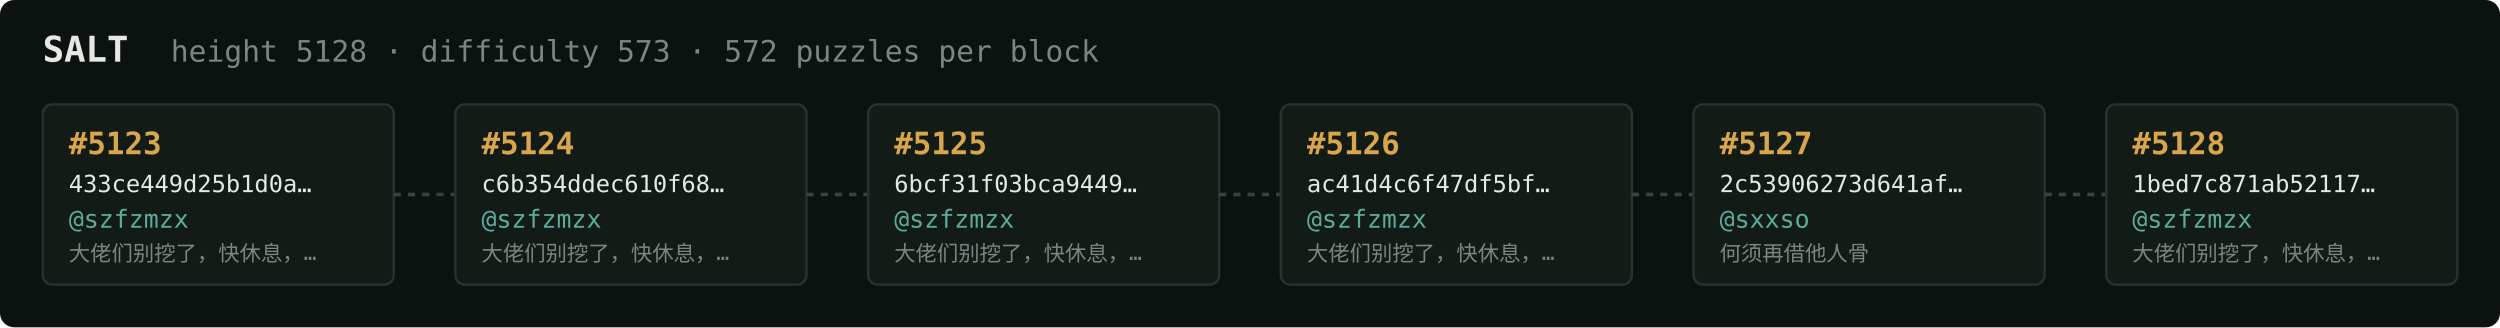
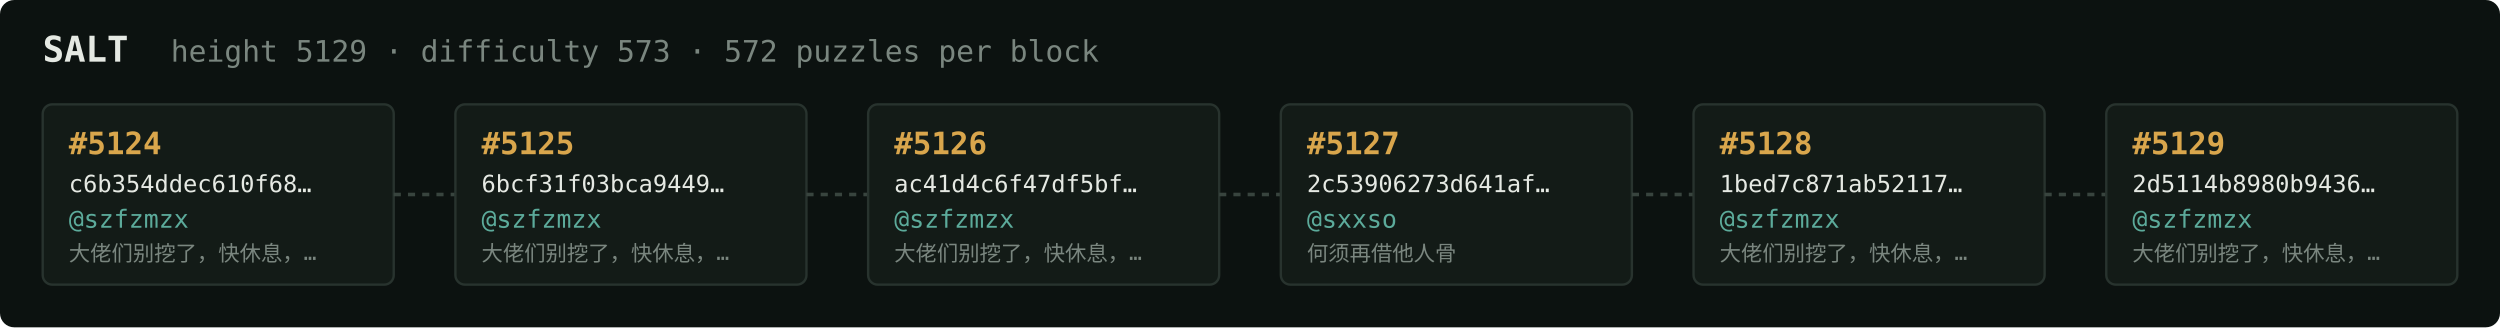
<svg xmlns="http://www.w3.org/2000/svg" width="1054" height="138" viewBox="0 0 1054 138" font-family="ui-monospace,SFMono-Regular,Menlo,monospace">
  <rect fill="#0c1210" width="1054" height="138" rx="6" />
  <text x="18" y="26" fill="#e5e9e3" font-size="15" font-weight="700">SALT</text>
-   <text x="72" y="26" fill="#7a867f" font-size="12.5">height 5128 · difficulty 573 · 572 puzzles per block</text>
+   <text x="72" y="26" fill="#7a867f" font-size="12.5">height 5129 · difficulty 573 · 572 puzzles per block</text>
  <rect x="18" y="44" width="148" height="76" rx="4" fill="#131b17" stroke="#28332e" stroke-width="1" />
-   <text x="29" y="65" fill="#d9a64c" font-size="13" font-weight="700">#5123</text>
-   <text x="29" y="81" fill="#e5e9e3" font-size="10">433ce449d25b1d0a…</text>
+   <text x="29" y="65" fill="#d9a64c" font-size="13" font-weight="700">#5124</text>
+   <text x="29" y="81" fill="#e5e9e3" font-size="10">c6b354ddec610f68…</text>
  <text x="29" y="96" fill="#5cab9b" font-size="10.5">@szfzmzx</text>
  <text x="29" y="110" fill="#7a867f" font-size="9">大佬们别挖了，快休息，…</text>
  <line x1="166" y1="82.0" x2="192" y2="82.0" stroke="#38443e" stroke-width="1.5" stroke-dasharray="3 3" />
  <rect x="192" y="44" width="148" height="76" rx="4" fill="#131b17" stroke="#28332e" stroke-width="1" />
-   <text x="203" y="65" fill="#d9a64c" font-size="13" font-weight="700">#5124</text>
-   <text x="203" y="81" fill="#e5e9e3" font-size="10">c6b354ddec610f68…</text>
+   <text x="203" y="65" fill="#d9a64c" font-size="13" font-weight="700">#5125</text>
+   <text x="203" y="81" fill="#e5e9e3" font-size="10">6bcf31f03bca9449…</text>
  <text x="203" y="96" fill="#5cab9b" font-size="10.5">@szfzmzx</text>
  <text x="203" y="110" fill="#7a867f" font-size="9">大佬们别挖了，快休息，…</text>
  <line x1="340" y1="82.0" x2="366" y2="82.0" stroke="#38443e" stroke-width="1.5" stroke-dasharray="3 3" />
  <rect x="366" y="44" width="148" height="76" rx="4" fill="#131b17" stroke="#28332e" stroke-width="1" />
-   <text x="377" y="65" fill="#d9a64c" font-size="13" font-weight="700">#5125</text>
-   <text x="377" y="81" fill="#e5e9e3" font-size="10">6bcf31f03bca9449…</text>
+   <text x="377" y="65" fill="#d9a64c" font-size="13" font-weight="700">#5126</text>
+   <text x="377" y="81" fill="#e5e9e3" font-size="10">ac41d4c6f47df5bf…</text>
  <text x="377" y="96" fill="#5cab9b" font-size="10.5">@szfzmzx</text>
  <text x="377" y="110" fill="#7a867f" font-size="9">大佬们别挖了，快休息，…</text>
  <line x1="514" y1="82.0" x2="540" y2="82.0" stroke="#38443e" stroke-width="1.5" stroke-dasharray="3 3" />
  <rect x="540" y="44" width="148" height="76" rx="4" fill="#131b17" stroke="#28332e" stroke-width="1" />
-   <text x="551" y="65" fill="#d9a64c" font-size="13" font-weight="700">#5126</text>
-   <text x="551" y="81" fill="#e5e9e3" font-size="10">ac41d4c6f47df5bf…</text>
-   <text x="551" y="96" fill="#5cab9b" font-size="10.5">@szfzmzx</text>
-   <text x="551" y="110" fill="#7a867f" font-size="9">大佬们别挖了，快休息，…</text>
+   <text x="551" y="65" fill="#d9a64c" font-size="13" font-weight="700">#5127</text>
+   <text x="551" y="81" fill="#e5e9e3" font-size="10">2c53906273d641af…</text>
+   <text x="551" y="96" fill="#5cab9b" font-size="10.5">@sxxso</text>
+   <text x="551" y="110" fill="#7a867f" font-size="9">何须再借他人骨</text>
  <line x1="688" y1="82.0" x2="714" y2="82.0" stroke="#38443e" stroke-width="1.5" stroke-dasharray="3 3" />
  <rect x="714" y="44" width="148" height="76" rx="4" fill="#131b17" stroke="#28332e" stroke-width="1" />
-   <text x="725" y="65" fill="#d9a64c" font-size="13" font-weight="700">#5127</text>
-   <text x="725" y="81" fill="#e5e9e3" font-size="10">2c53906273d641af…</text>
-   <text x="725" y="96" fill="#5cab9b" font-size="10.5">@sxxso</text>
-   <text x="725" y="110" fill="#7a867f" font-size="9">何须再借他人骨</text>
+   <text x="725" y="65" fill="#d9a64c" font-size="13" font-weight="700">#5128</text>
+   <text x="725" y="81" fill="#e5e9e3" font-size="10">1bed7c871ab52117…</text>
+   <text x="725" y="96" fill="#5cab9b" font-size="10.5">@szfzmzx</text>
+   <text x="725" y="110" fill="#7a867f" font-size="9">大佬们别挖了，快休息，…</text>
  <line x1="862" y1="82.0" x2="888" y2="82.0" stroke="#38443e" stroke-width="1.5" stroke-dasharray="3 3" />
  <rect x="888" y="44" width="148" height="76" rx="4" fill="#131b17" stroke="#28332e" stroke-width="1" />
-   <text x="899" y="65" fill="#d9a64c" font-size="13" font-weight="700">#5128</text>
-   <text x="899" y="81" fill="#e5e9e3" font-size="10">1bed7c871ab52117…</text>
+   <text x="899" y="65" fill="#d9a64c" font-size="13" font-weight="700">#5129</text>
+   <text x="899" y="81" fill="#e5e9e3" font-size="10">2d5114b8980b9436…</text>
  <text x="899" y="96" fill="#5cab9b" font-size="10.5">@szfzmzx</text>
  <text x="899" y="110" fill="#7a867f" font-size="9">大佬们别挖了，快休息，…</text>
</svg>
